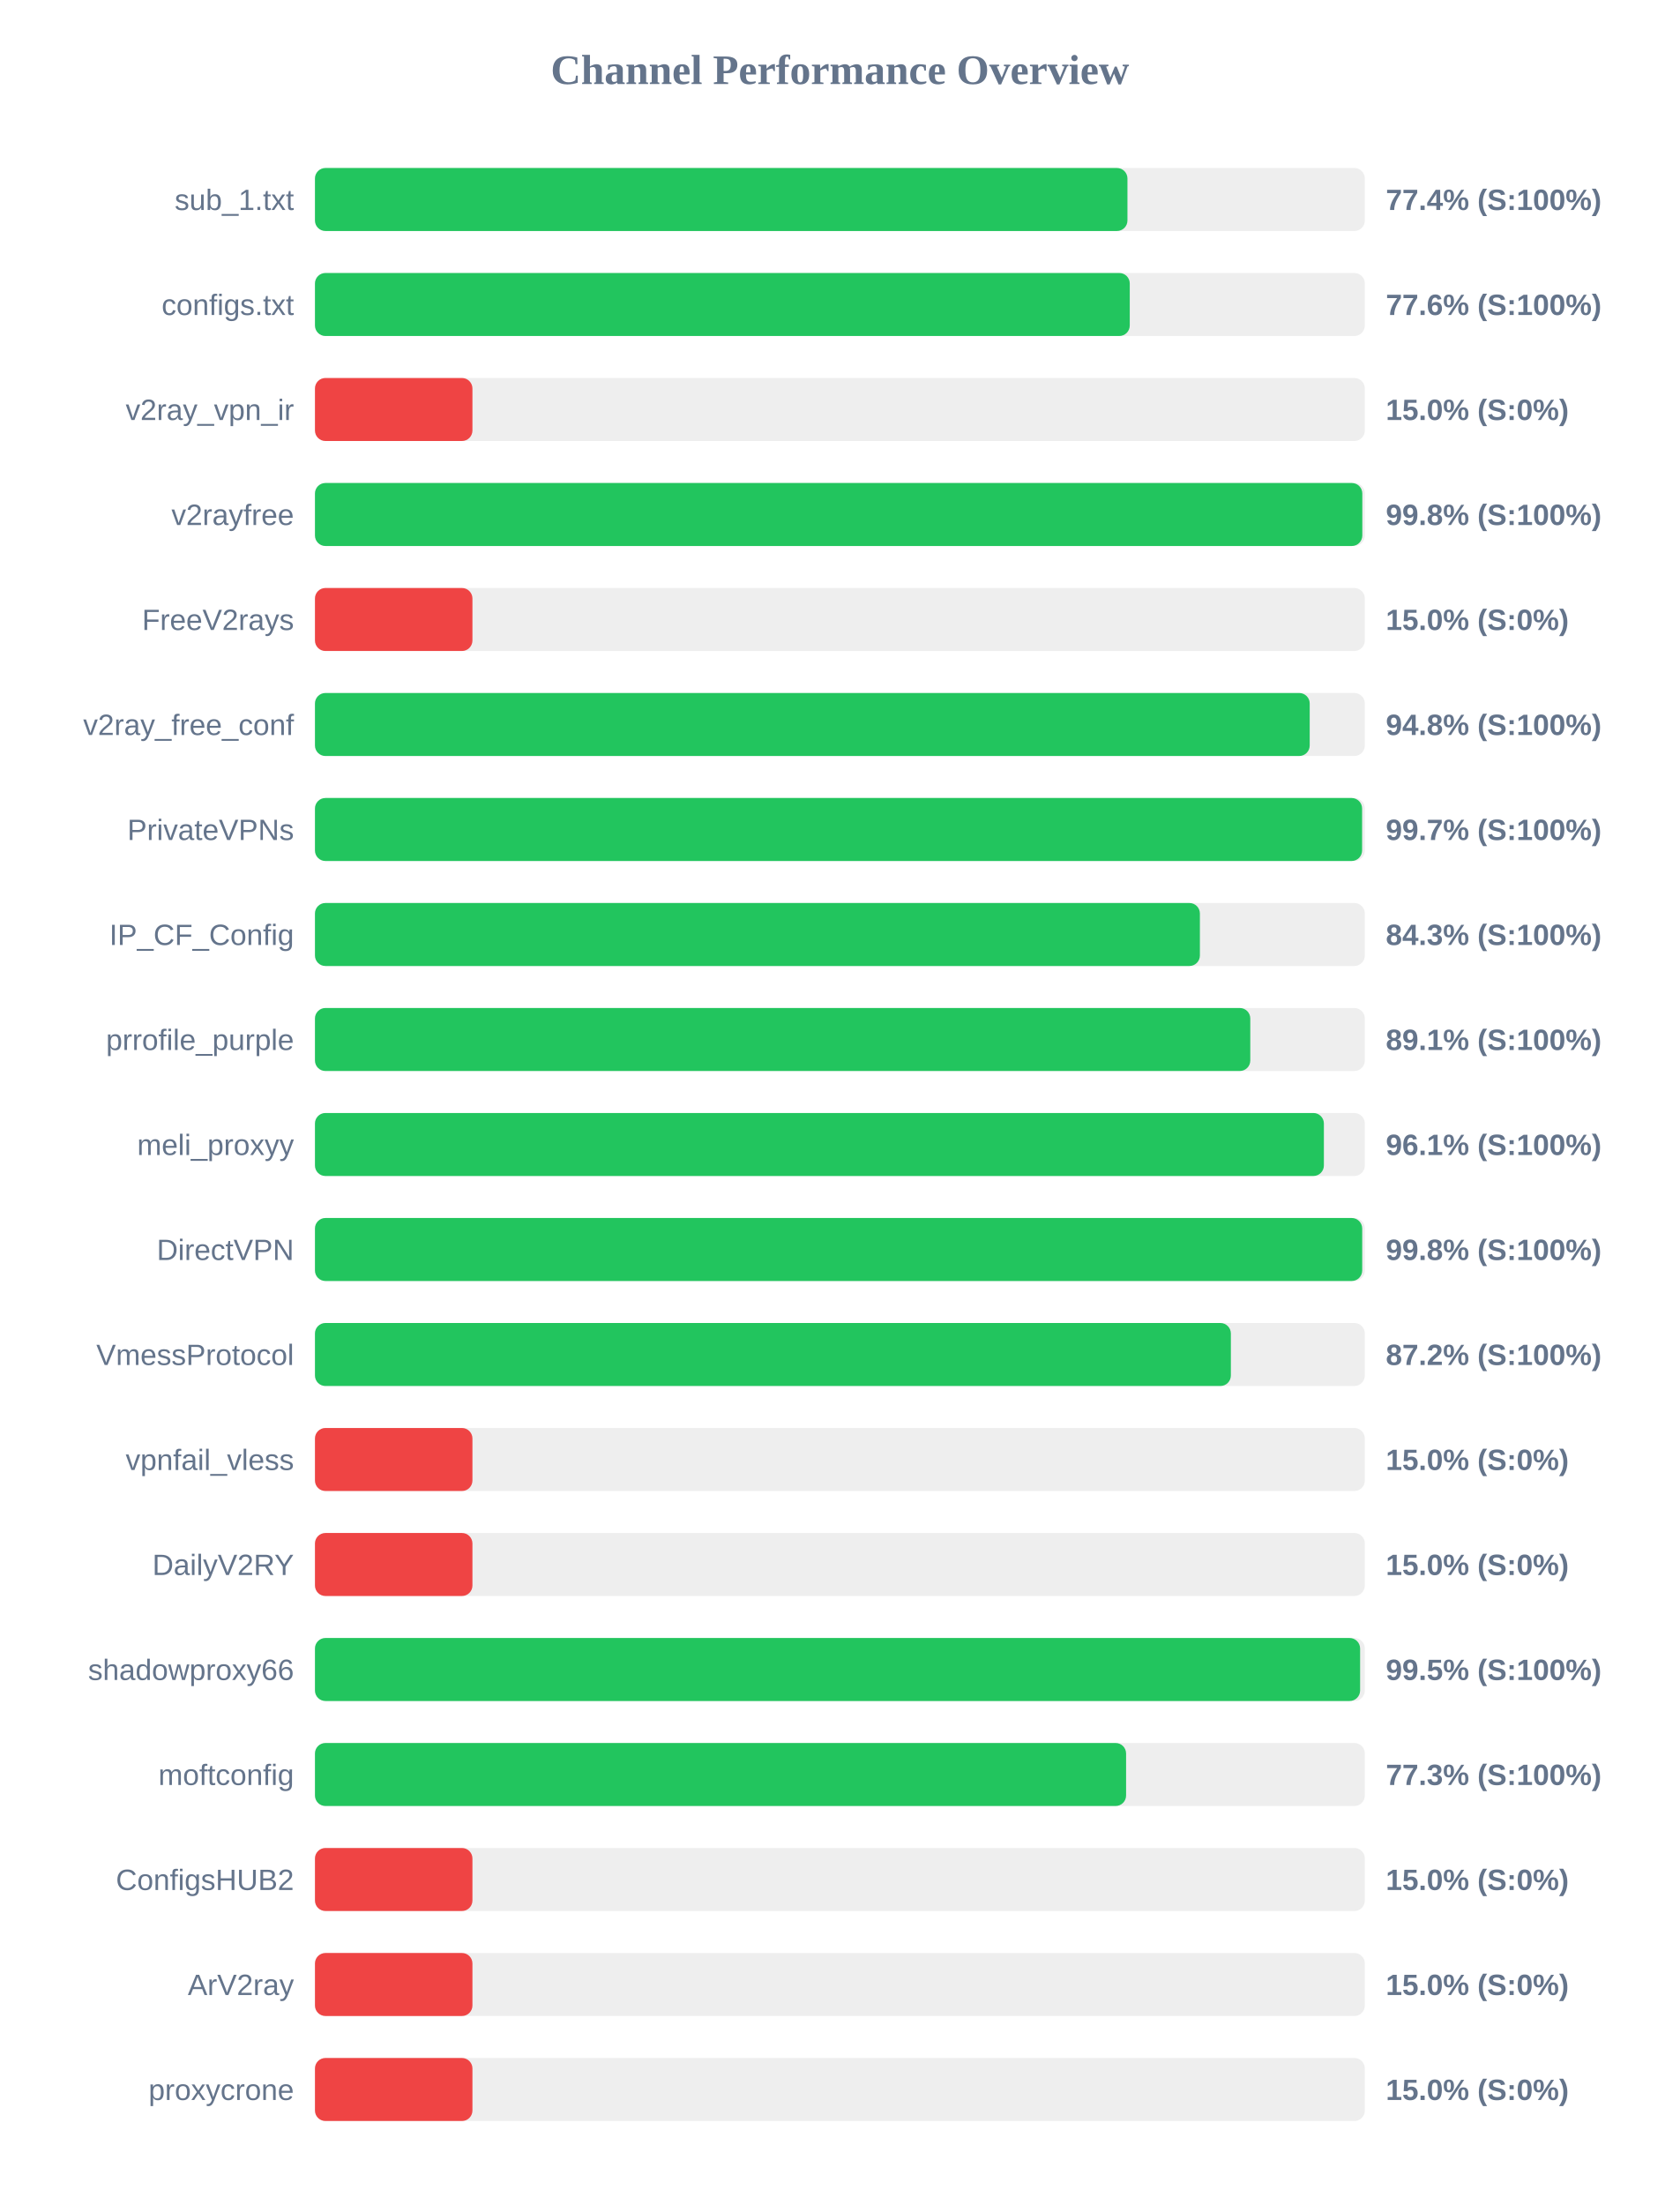
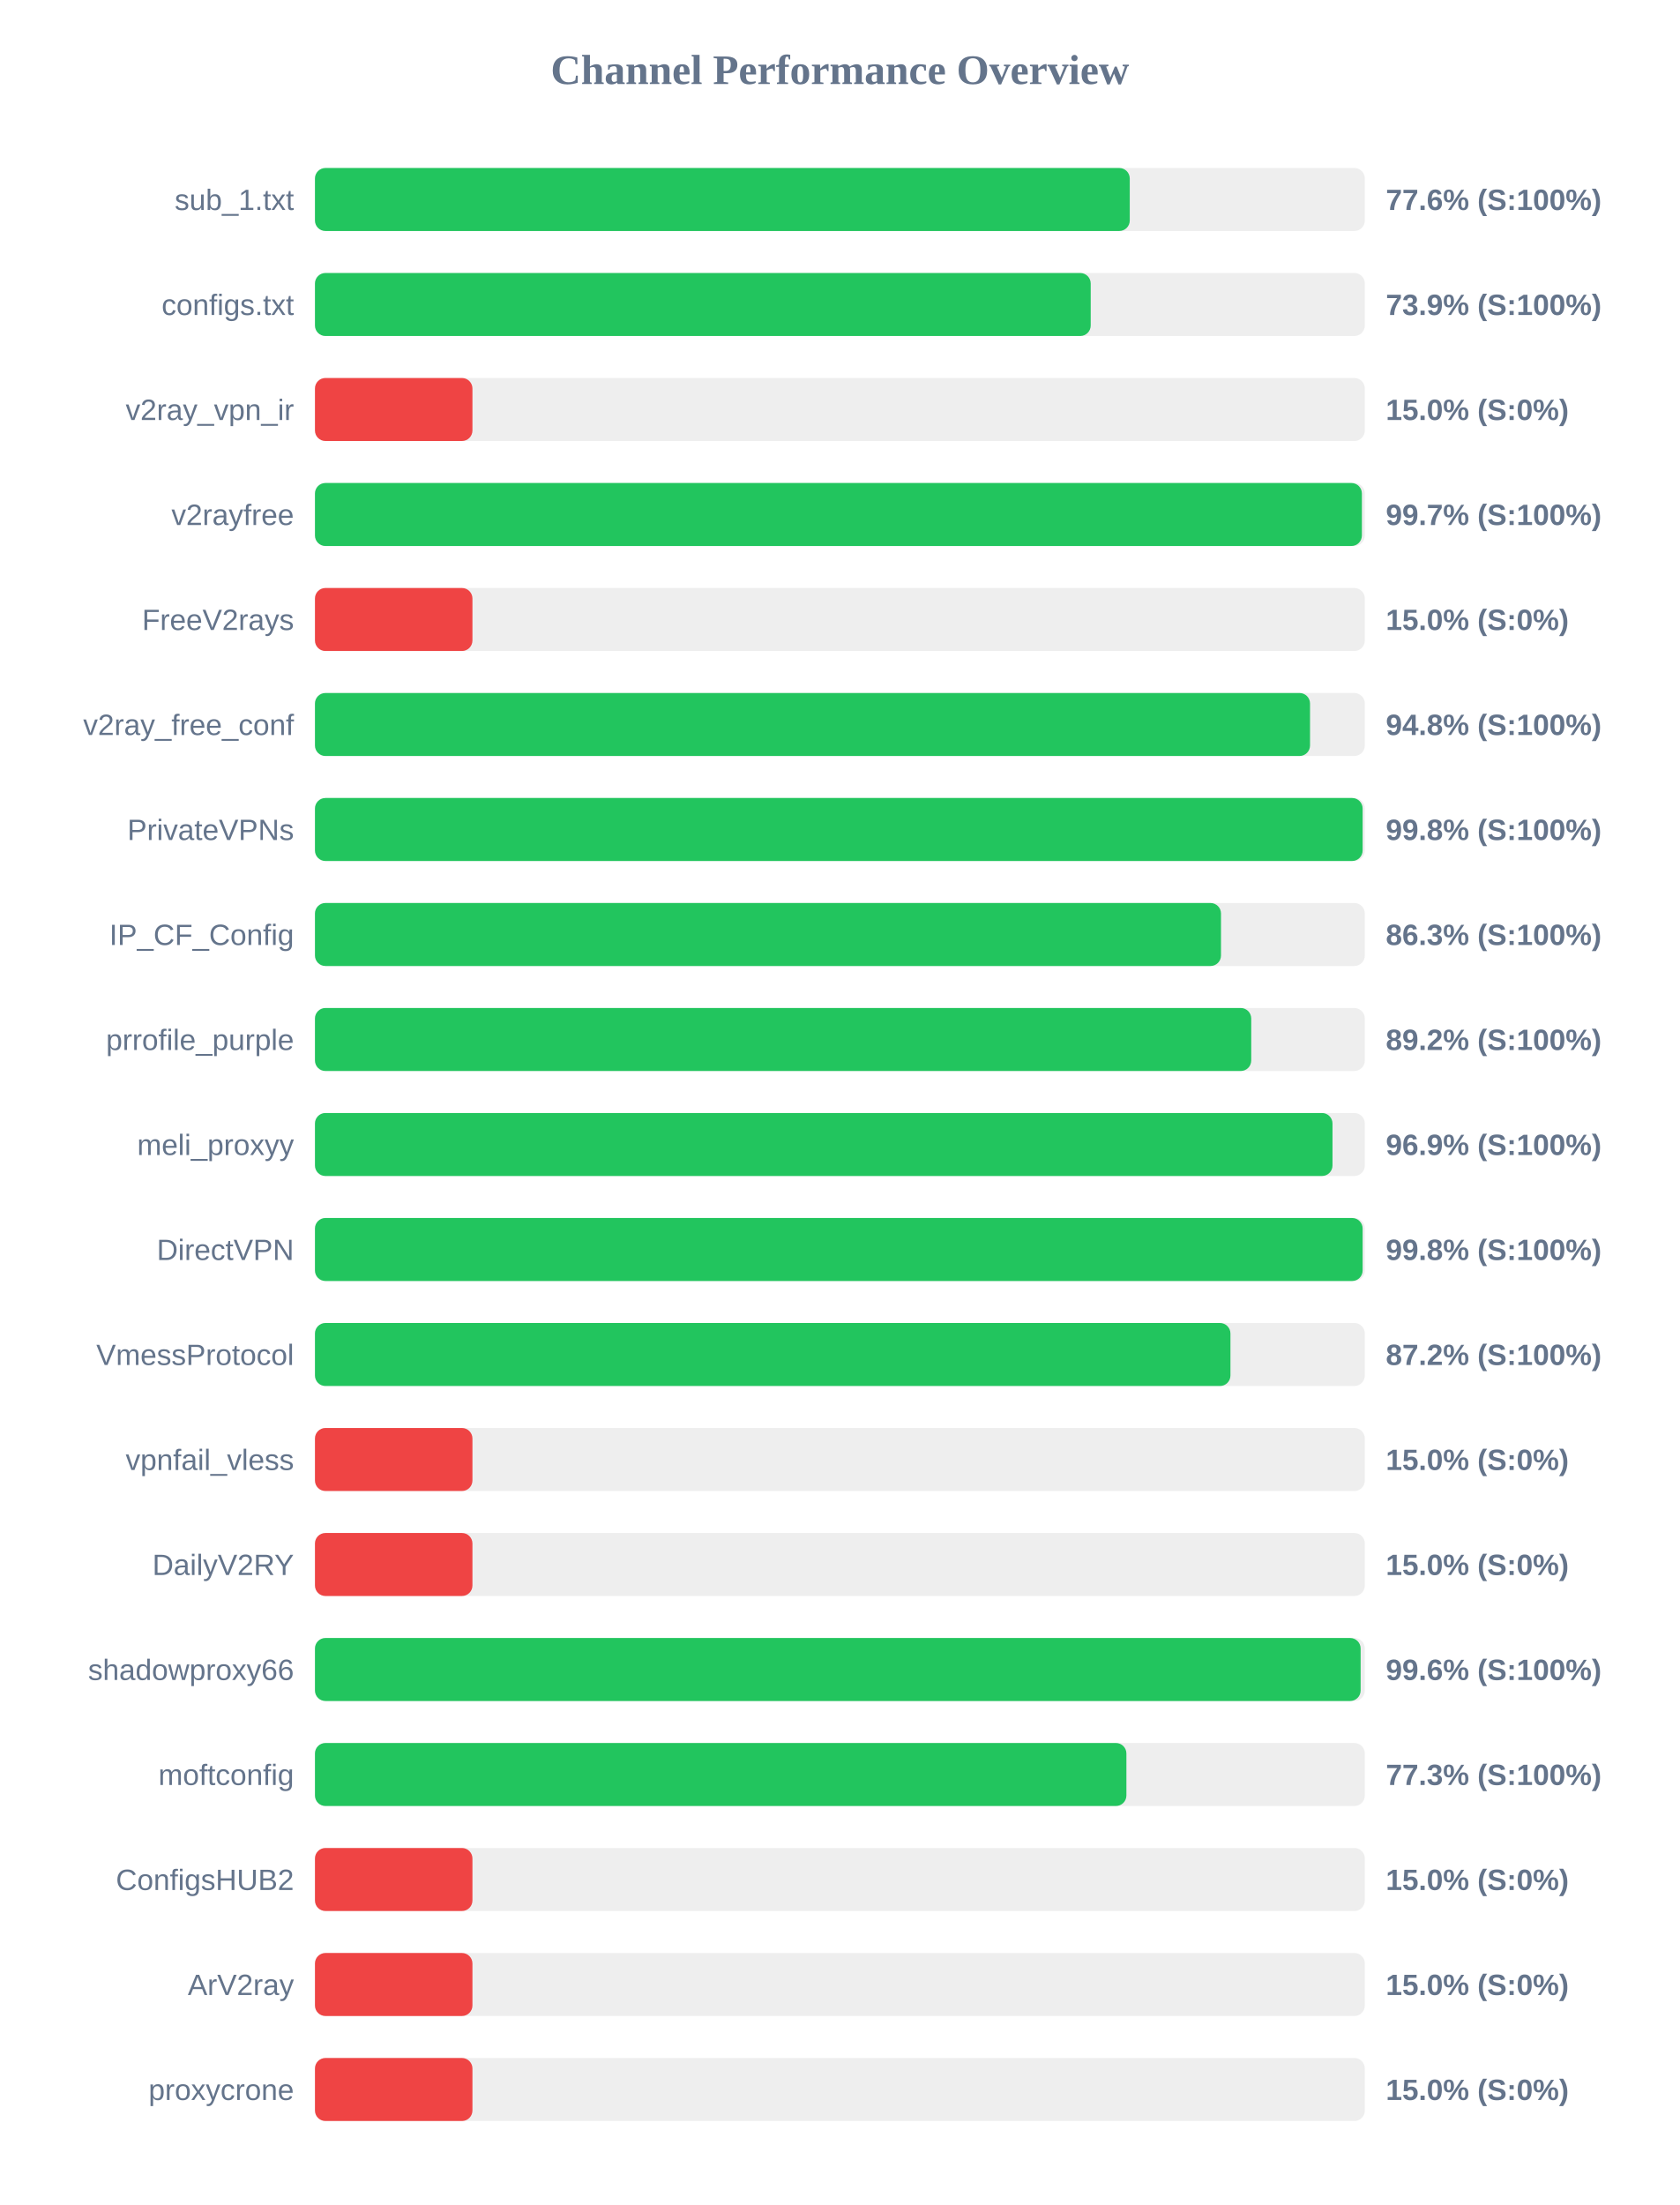
<svg xmlns="http://www.w3.org/2000/svg" width="800" height="1050" version="1.1">
  <style>
        .row { font: 14px Arial; fill: #64748b; }
        .score { font: bold 14px Arial; fill: #64748b; }
    </style>
  <text x="400" y="40" text-anchor="middle" font-size="20px" font-weight="bold" fill="#64748b">Channel Performance Overview</text>
  <rect x="150" y="80" width="500" height="30" fill="#eee" rx="5" />
-   <rect x="150" y="80" width="386.95" height="30" fill="#22c55e" rx="5" />
+   <rect x="150" y="80" width="388.05" height="30" fill="#22c55e" rx="5" />
  <text x="140" y="100" text-anchor="end" class="row">sub_1.txt</text>
-   <text x="660" y="100" text-anchor="start" class="score">77.4% (S:100%)</text>
+   <text x="660" y="100" text-anchor="start" class="score">77.6% (S:100%)</text>
  <rect x="150" y="130" width="500" height="30" fill="#eee" rx="5" />
-   <rect x="150" y="130" width="388.05" height="30" fill="#22c55e" rx="5" />
+   <rect x="150" y="130" width="369.45" height="30" fill="#22c55e" rx="5" />
  <text x="140" y="150" text-anchor="end" class="row">configs.txt</text>
-   <text x="660" y="150" text-anchor="start" class="score">77.6% (S:100%)</text>
+   <text x="660" y="150" text-anchor="start" class="score">73.9% (S:100%)</text>
  <rect x="150" y="180" width="500" height="30" fill="#eee" rx="5" />
  <rect x="150" y="180" width="75.0" height="30" fill="#ef4444" rx="5" />
  <text x="140" y="200" text-anchor="end" class="row">v2ray_vpn_ir</text>
  <text x="660" y="200" text-anchor="start" class="score">15.0% (S:0%)</text>
  <rect x="150" y="230" width="500" height="30" fill="#eee" rx="5" />
-   <rect x="150" y="230" width="498.8" height="30" fill="#22c55e" rx="5" />
+   <rect x="150" y="230" width="498.6" height="30" fill="#22c55e" rx="5" />
  <text x="140" y="250" text-anchor="end" class="row">v2rayfree</text>
-   <text x="660" y="250" text-anchor="start" class="score">99.8% (S:100%)</text>
+   <text x="660" y="250" text-anchor="start" class="score">99.7% (S:100%)</text>
  <rect x="150" y="280" width="500" height="30" fill="#eee" rx="5" />
  <rect x="150" y="280" width="75.0" height="30" fill="#ef4444" rx="5" />
  <text x="140" y="300" text-anchor="end" class="row">FreeV2rays</text>
  <text x="660" y="300" text-anchor="start" class="score">15.0% (S:0%)</text>
  <rect x="150" y="330" width="500" height="30" fill="#eee" rx="5" />
-   <rect x="150" y="330" width="473.75" height="30" fill="#22c55e" rx="5" />
+   <rect x="150" y="330" width="473.9" height="30" fill="#22c55e" rx="5" />
  <text x="140" y="350" text-anchor="end" class="row">v2ray_free_conf</text>
  <text x="660" y="350" text-anchor="start" class="score">94.8% (S:100%)</text>
  <rect x="150" y="380" width="500" height="30" fill="#eee" rx="5" />
-   <rect x="150" y="380" width="498.7" height="30" fill="#22c55e" rx="5" />
+   <rect x="150" y="380" width="498.95" height="30" fill="#22c55e" rx="5" />
  <text x="140" y="400" text-anchor="end" class="row">PrivateVPNs</text>
-   <text x="660" y="400" text-anchor="start" class="score">99.7% (S:100%)</text>
+   <text x="660" y="400" text-anchor="start" class="score">99.8% (S:100%)</text>
  <rect x="150" y="430" width="500" height="30" fill="#eee" rx="5" />
-   <rect x="150" y="430" width="421.45" height="30" fill="#22c55e" rx="5" />
+   <rect x="150" y="430" width="431.5" height="30" fill="#22c55e" rx="5" />
  <text x="140" y="450" text-anchor="end" class="row">IP_CF_Config</text>
-   <text x="660" y="450" text-anchor="start" class="score">84.3% (S:100%)</text>
+   <text x="660" y="450" text-anchor="start" class="score">86.3% (S:100%)</text>
  <rect x="150" y="480" width="500" height="30" fill="#eee" rx="5" />
-   <rect x="150" y="480" width="445.45" height="30" fill="#22c55e" rx="5" />
+   <rect x="150" y="480" width="445.9" height="30" fill="#22c55e" rx="5" />
  <text x="140" y="500" text-anchor="end" class="row">prrofile_purple</text>
-   <text x="660" y="500" text-anchor="start" class="score">89.1% (S:100%)</text>
+   <text x="660" y="500" text-anchor="start" class="score">89.2% (S:100%)</text>
  <rect x="150" y="530" width="500" height="30" fill="#eee" rx="5" />
-   <rect x="150" y="530" width="480.5" height="30" fill="#22c55e" rx="5" />
+   <rect x="150" y="530" width="484.6" height="30" fill="#22c55e" rx="5" />
  <text x="140" y="550" text-anchor="end" class="row">meli_proxyy</text>
-   <text x="660" y="550" text-anchor="start" class="score">96.1% (S:100%)</text>
+   <text x="660" y="550" text-anchor="start" class="score">96.9% (S:100%)</text>
  <rect x="150" y="580" width="500" height="30" fill="#eee" rx="5" />
-   <rect x="150" y="580" width="498.75" height="30" fill="#22c55e" rx="5" />
+   <rect x="150" y="580" width="498.95" height="30" fill="#22c55e" rx="5" />
  <text x="140" y="600" text-anchor="end" class="row">DirectVPN</text>
  <text x="660" y="600" text-anchor="start" class="score">99.8% (S:100%)</text>
  <rect x="150" y="630" width="500" height="30" fill="#eee" rx="5" />
-   <rect x="150" y="630" width="436.2" height="30" fill="#22c55e" rx="5" />
+   <rect x="150" y="630" width="436.0" height="30" fill="#22c55e" rx="5" />
  <text x="140" y="650" text-anchor="end" class="row">VmessProtocol</text>
  <text x="660" y="650" text-anchor="start" class="score">87.2% (S:100%)</text>
  <rect x="150" y="680" width="500" height="30" fill="#eee" rx="5" />
  <rect x="150" y="680" width="75.0" height="30" fill="#ef4444" rx="5" />
  <text x="140" y="700" text-anchor="end" class="row">vpnfail_vless</text>
  <text x="660" y="700" text-anchor="start" class="score">15.0% (S:0%)</text>
  <rect x="150" y="730" width="500" height="30" fill="#eee" rx="5" />
  <rect x="150" y="730" width="75.0" height="30" fill="#ef4444" rx="5" />
  <text x="140" y="750" text-anchor="end" class="row">DailyV2RY</text>
  <text x="660" y="750" text-anchor="start" class="score">15.0% (S:0%)</text>
  <rect x="150" y="780" width="500" height="30" fill="#eee" rx="5" />
-   <rect x="150" y="780" width="497.75" height="30" fill="#22c55e" rx="5" />
+   <rect x="150" y="780" width="498.0" height="30" fill="#22c55e" rx="5" />
  <text x="140" y="800" text-anchor="end" class="row">shadowproxy66</text>
-   <text x="660" y="800" text-anchor="start" class="score">99.5% (S:100%)</text>
+   <text x="660" y="800" text-anchor="start" class="score">99.6% (S:100%)</text>
  <rect x="150" y="830" width="500" height="30" fill="#eee" rx="5" />
-   <rect x="150" y="830" width="386.3" height="30" fill="#22c55e" rx="5" />
+   <rect x="150" y="830" width="386.45" height="30" fill="#22c55e" rx="5" />
  <text x="140" y="850" text-anchor="end" class="row">moftconfig</text>
  <text x="660" y="850" text-anchor="start" class="score">77.3% (S:100%)</text>
  <rect x="150" y="880" width="500" height="30" fill="#eee" rx="5" />
  <rect x="150" y="880" width="75.0" height="30" fill="#ef4444" rx="5" />
  <text x="140" y="900" text-anchor="end" class="row">ConfigsHUB2</text>
  <text x="660" y="900" text-anchor="start" class="score">15.0% (S:0%)</text>
  <rect x="150" y="930" width="500" height="30" fill="#eee" rx="5" />
  <rect x="150" y="930" width="75.0" height="30" fill="#ef4444" rx="5" />
  <text x="140" y="950" text-anchor="end" class="row">ArV2ray</text>
  <text x="660" y="950" text-anchor="start" class="score">15.0% (S:0%)</text>
  <rect x="150" y="980" width="500" height="30" fill="#eee" rx="5" />
  <rect x="150" y="980" width="75.0" height="30" fill="#ef4444" rx="5" />
  <text x="140" y="1000" text-anchor="end" class="row">proxycrone</text>
  <text x="660" y="1000" text-anchor="start" class="score">15.0% (S:0%)</text>
</svg>
